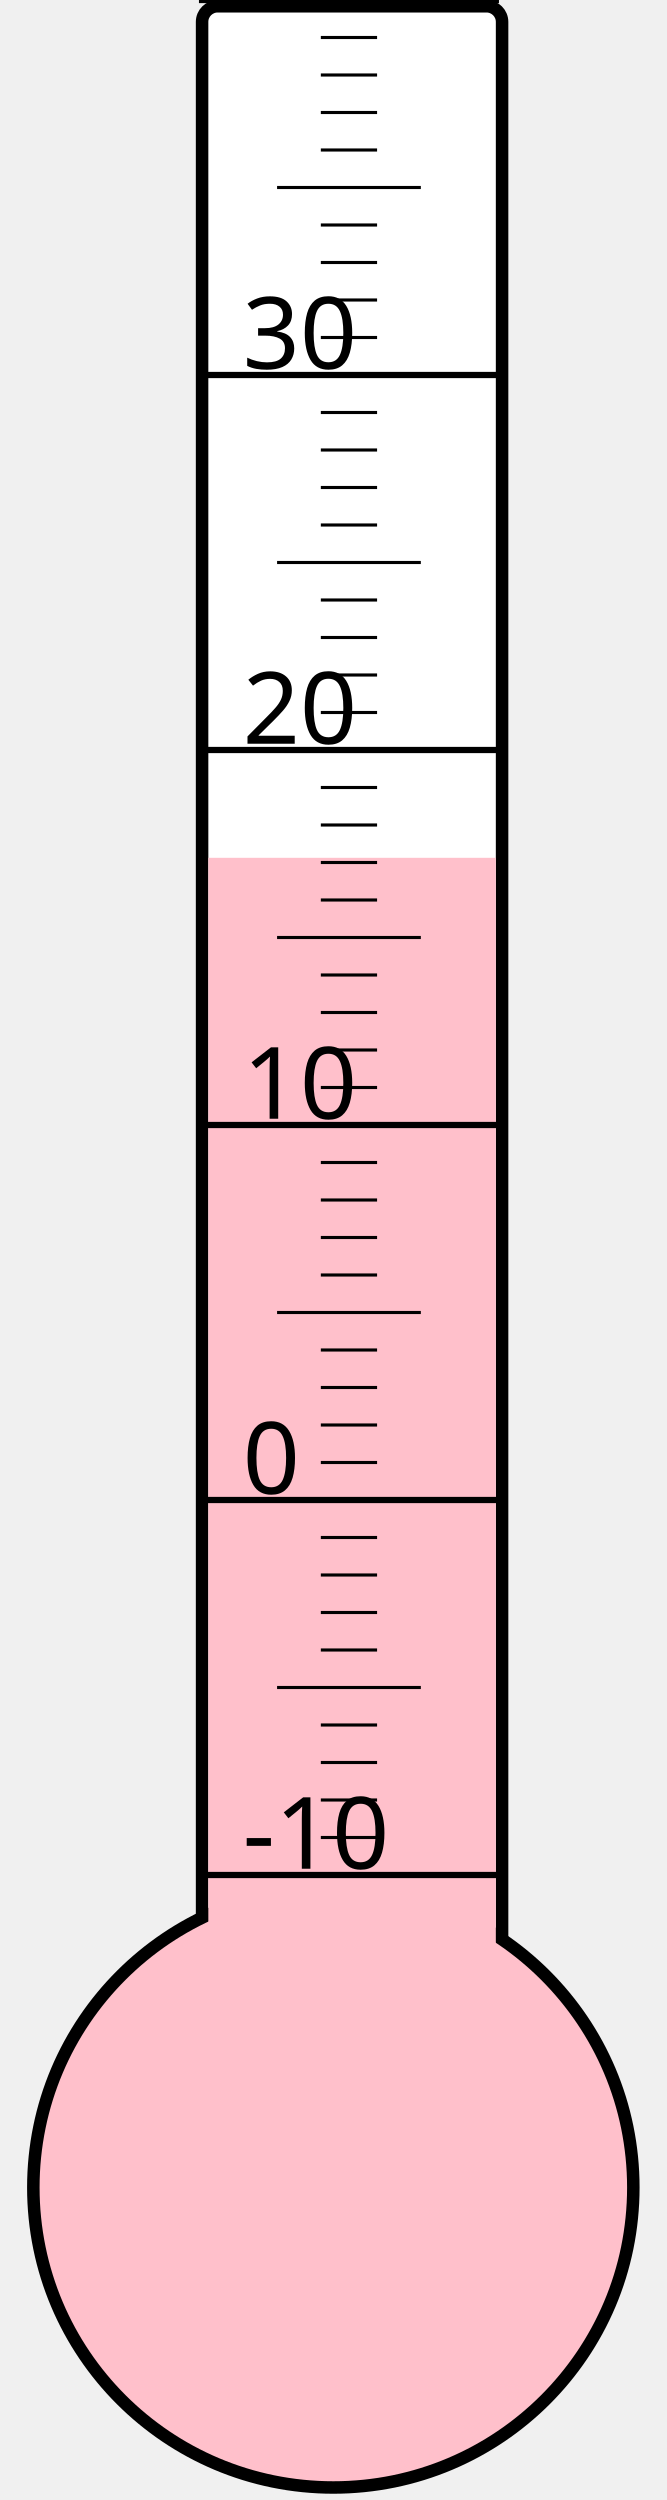
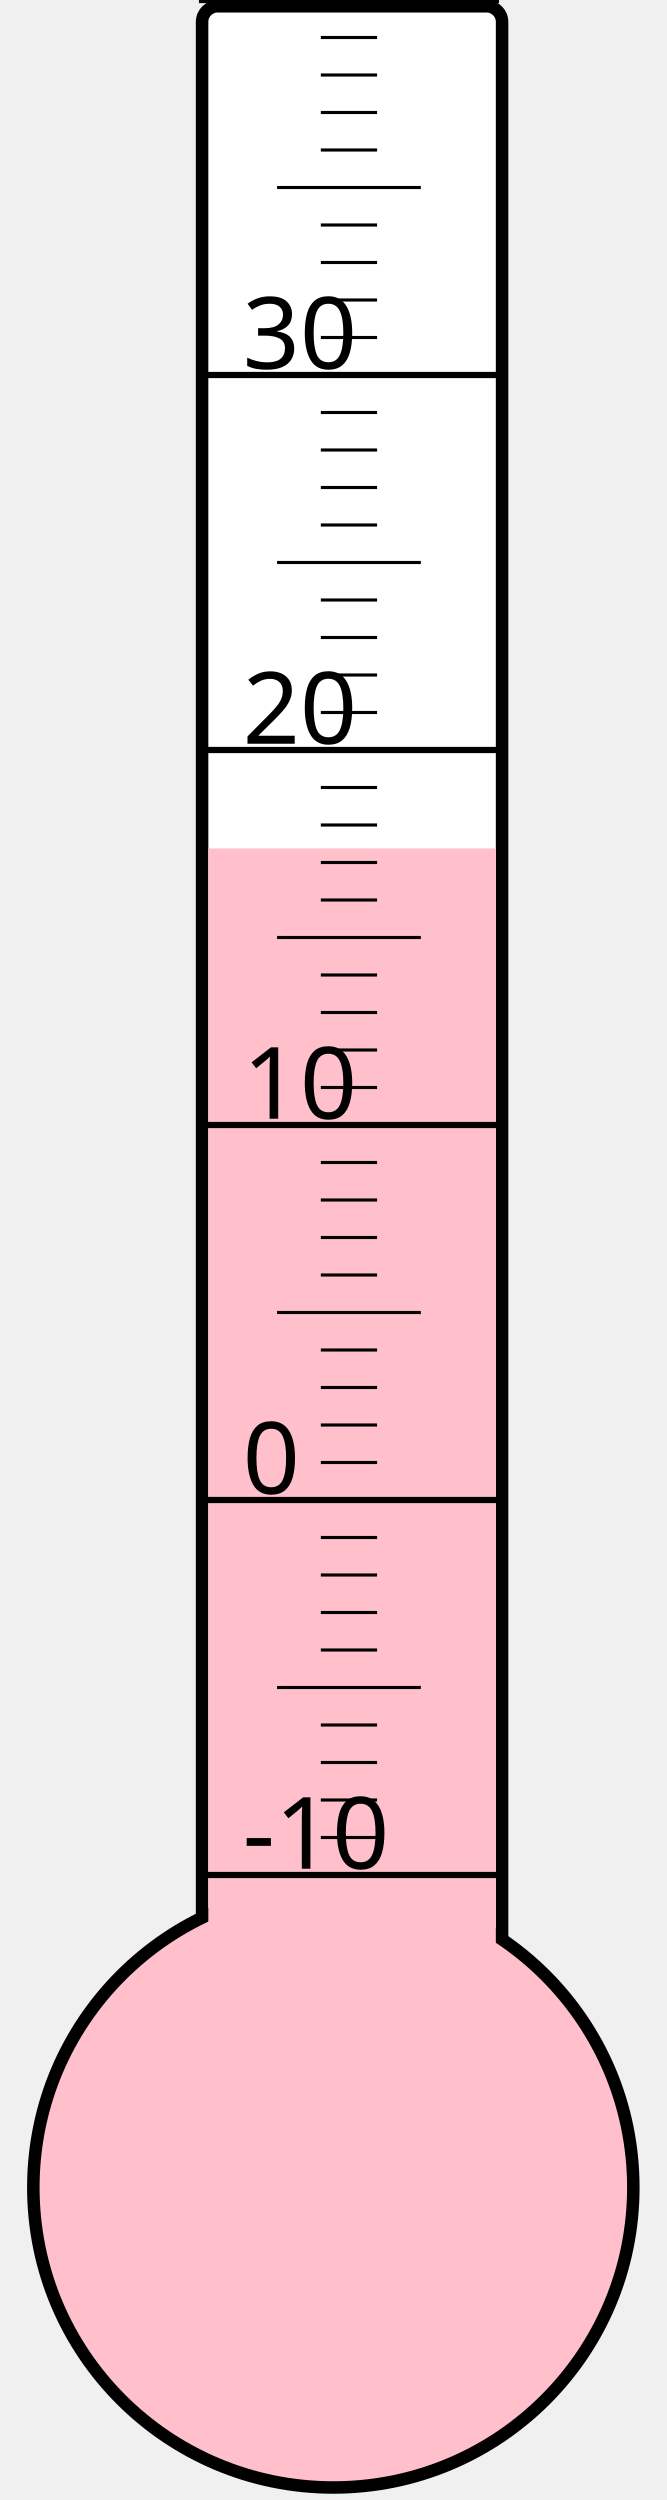
<svg xmlns="http://www.w3.org/2000/svg" width="40px" height="150px" viewBox="0 0 200 800">
  <rect width="200" height="800" x="0" y="0" style="fill: #ffffeb; fill-opacity: 0;" />
  <rect width="96" height="680" x="58" y="2" rx="5" ry="5" style="fill: white; fill-opacity: 1; stroke: black; stroke-width: 4;" />
  <circle cx="100" cy="700" r="96" style="fill: pink; stroke: black; stroke-width: 4;" />
-   <rect width="92" height="425.5" x="60" y="274.5" style="fill: pink; fill-opacity: 1; stroke-width: 0;" />
+   <rect width="92" height="428.5" x="60" y="271.5" style="fill: pink; fill-opacity: 1; stroke-width: 0;" />
  <text x="71" y="598" style="font-family: sans-serif; font-size: 24pt;">-10</text>
  <text x="71" y="478" style="font-family: sans-serif; font-size: 24pt;">0</text>
  <text x="71" y="358" style="font-family: sans-serif; font-size: 24pt;">10</text>
  <text x="71" y="238" style="font-family: sans-serif; font-size: 24pt;">20</text>
  <text x="71" y="118" style="font-family: sans-serif; font-size: 24pt;">30</text>
  <g style="stroke: black;">
    <line x1="57" y1="600" x2="153" y2="600" style="stroke-width: 2;" />
    <line x1="96" y1="588" x2="114" y2="588" style="stroke-width: 1;" />
    <line x1="96" y1="576" x2="114" y2="576" style="stroke-width: 1;" />
    <line x1="96" y1="564" x2="114" y2="564" style="stroke-width: 1;" />
    <line x1="96" y1="552" x2="114" y2="552" style="stroke-width: 1;" />
    <line x1="82" y1="540" x2="128" y2="540" style="stroke-width: 1;" />
    <line x1="96" y1="528" x2="114" y2="528" style="stroke-width: 1;" />
    <line x1="96" y1="516" x2="114" y2="516" style="stroke-width: 1;" />
    <line x1="96" y1="504" x2="114" y2="504" style="stroke-width: 1;" />
    <line x1="96" y1="492" x2="114" y2="492" style="stroke-width: 1;" />
    <line x1="57" y1="480" x2="153" y2="480" style="stroke-width: 2;" />
    <line x1="96" y1="468" x2="114" y2="468" style="stroke-width: 1;" />
    <line x1="96" y1="456" x2="114" y2="456" style="stroke-width: 1;" />
    <line x1="96" y1="444" x2="114" y2="444" style="stroke-width: 1;" />
    <line x1="96" y1="432" x2="114" y2="432" style="stroke-width: 1;" />
    <line x1="82" y1="420" x2="128" y2="420" style="stroke-width: 1;" />
    <line x1="96" y1="408" x2="114" y2="408" style="stroke-width: 1;" />
    <line x1="96" y1="396" x2="114" y2="396" style="stroke-width: 1;" />
    <line x1="96" y1="384" x2="114" y2="384" style="stroke-width: 1;" />
    <line x1="96" y1="372" x2="114" y2="372" style="stroke-width: 1;" />
    <line x1="57" y1="360" x2="153" y2="360" style="stroke-width: 2;" />
    <line x1="96" y1="348" x2="114" y2="348" style="stroke-width: 1;" />
    <line x1="96" y1="336" x2="114" y2="336" style="stroke-width: 1;" />
    <line x1="96" y1="324" x2="114" y2="324" style="stroke-width: 1;" />
    <line x1="96" y1="312" x2="114" y2="312" style="stroke-width: 1;" />
    <line x1="82" y1="300" x2="128" y2="300" style="stroke-width: 1;" />
    <line x1="96" y1="288" x2="114" y2="288" style="stroke-width: 1;" />
    <line x1="96" y1="276" x2="114" y2="276" style="stroke-width: 1;" />
    <line x1="96" y1="264" x2="114" y2="264" style="stroke-width: 1;" />
    <line x1="96" y1="252" x2="114" y2="252" style="stroke-width: 1;" />
    <line x1="57" y1="240" x2="153" y2="240" style="stroke-width: 2;" />
    <line x1="96" y1="228" x2="114" y2="228" style="stroke-width: 1;" />
    <line x1="96" y1="216" x2="114" y2="216" style="stroke-width: 1;" />
    <line x1="96" y1="204" x2="114" y2="204" style="stroke-width: 1;" />
    <line x1="96" y1="192" x2="114" y2="192" style="stroke-width: 1;" />
    <line x1="82" y1="180" x2="128" y2="180" style="stroke-width: 1;" />
    <line x1="96" y1="168" x2="114" y2="168" style="stroke-width: 1;" />
    <line x1="96" y1="156" x2="114" y2="156" style="stroke-width: 1;" />
    <line x1="96" y1="144" x2="114" y2="144" style="stroke-width: 1;" />
    <line x1="96" y1="132" x2="114" y2="132" style="stroke-width: 1;" />
    <line x1="57" y1="120" x2="153" y2="120" style="stroke-width: 2;" />
    <line x1="96" y1="108" x2="114" y2="108" style="stroke-width: 1;" />
    <line x1="96" y1="96" x2="114" y2="96" style="stroke-width: 1;" />
    <line x1="96" y1="84" x2="114" y2="84" style="stroke-width: 1;" />
    <line x1="96" y1="72" x2="114" y2="72" style="stroke-width: 1;" />
    <line x1="82" y1="60" x2="128" y2="60" style="stroke-width: 1;" />
    <line x1="96" y1="48" x2="114" y2="48" style="stroke-width: 1;" />
    <line x1="96" y1="36" x2="114" y2="36" style="stroke-width: 1;" />
    <line x1="96" y1="24" x2="114" y2="24" style="stroke-width: 1;" />
    <line x1="96" y1="12" x2="114" y2="12" style="stroke-width: 1;" />
    <line x1="57" y1="0" x2="153" y2="0" style="stroke-width: 2;" />
  </g>
</svg>
